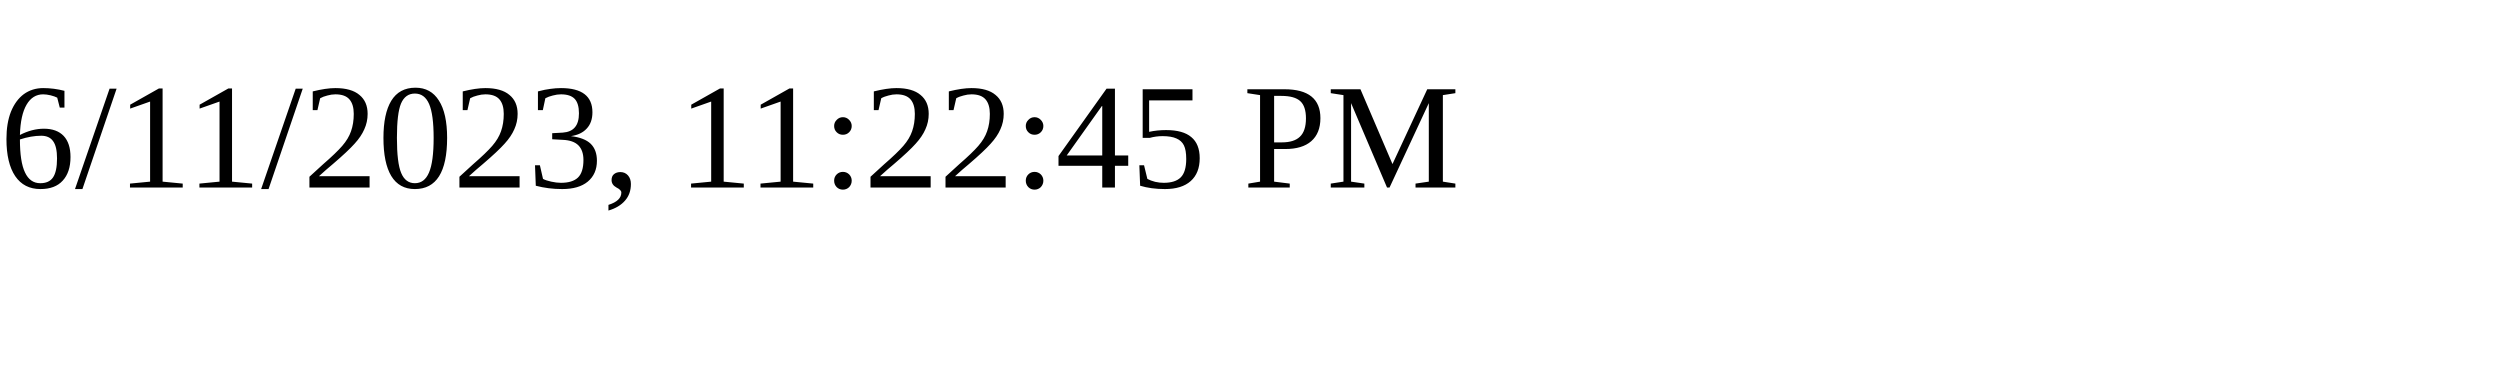
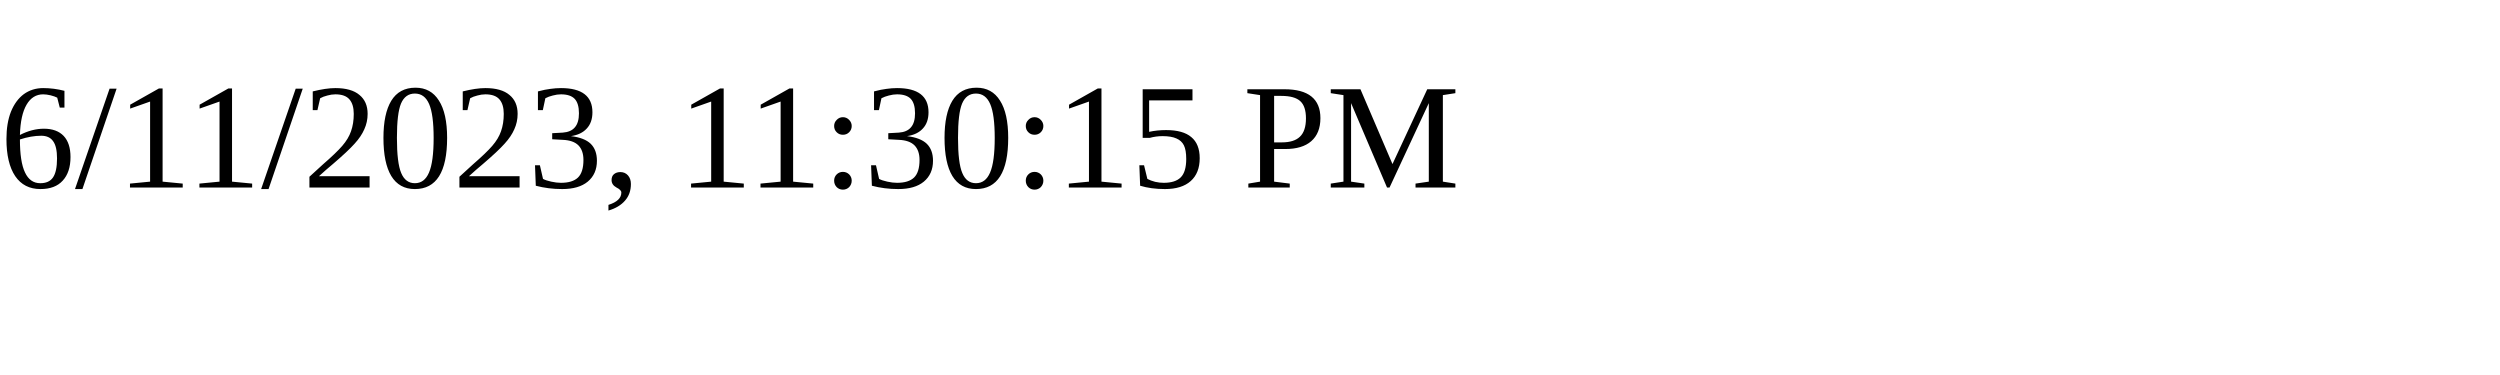
<svg xmlns="http://www.w3.org/2000/svg" height="30" width="200">
-   <text x="0" y="15">6/11/2023, 11:22:45 PM</text>
+   <text x="0" y="15">6/11/2023, 11:30:15 PM</text>
</svg>
